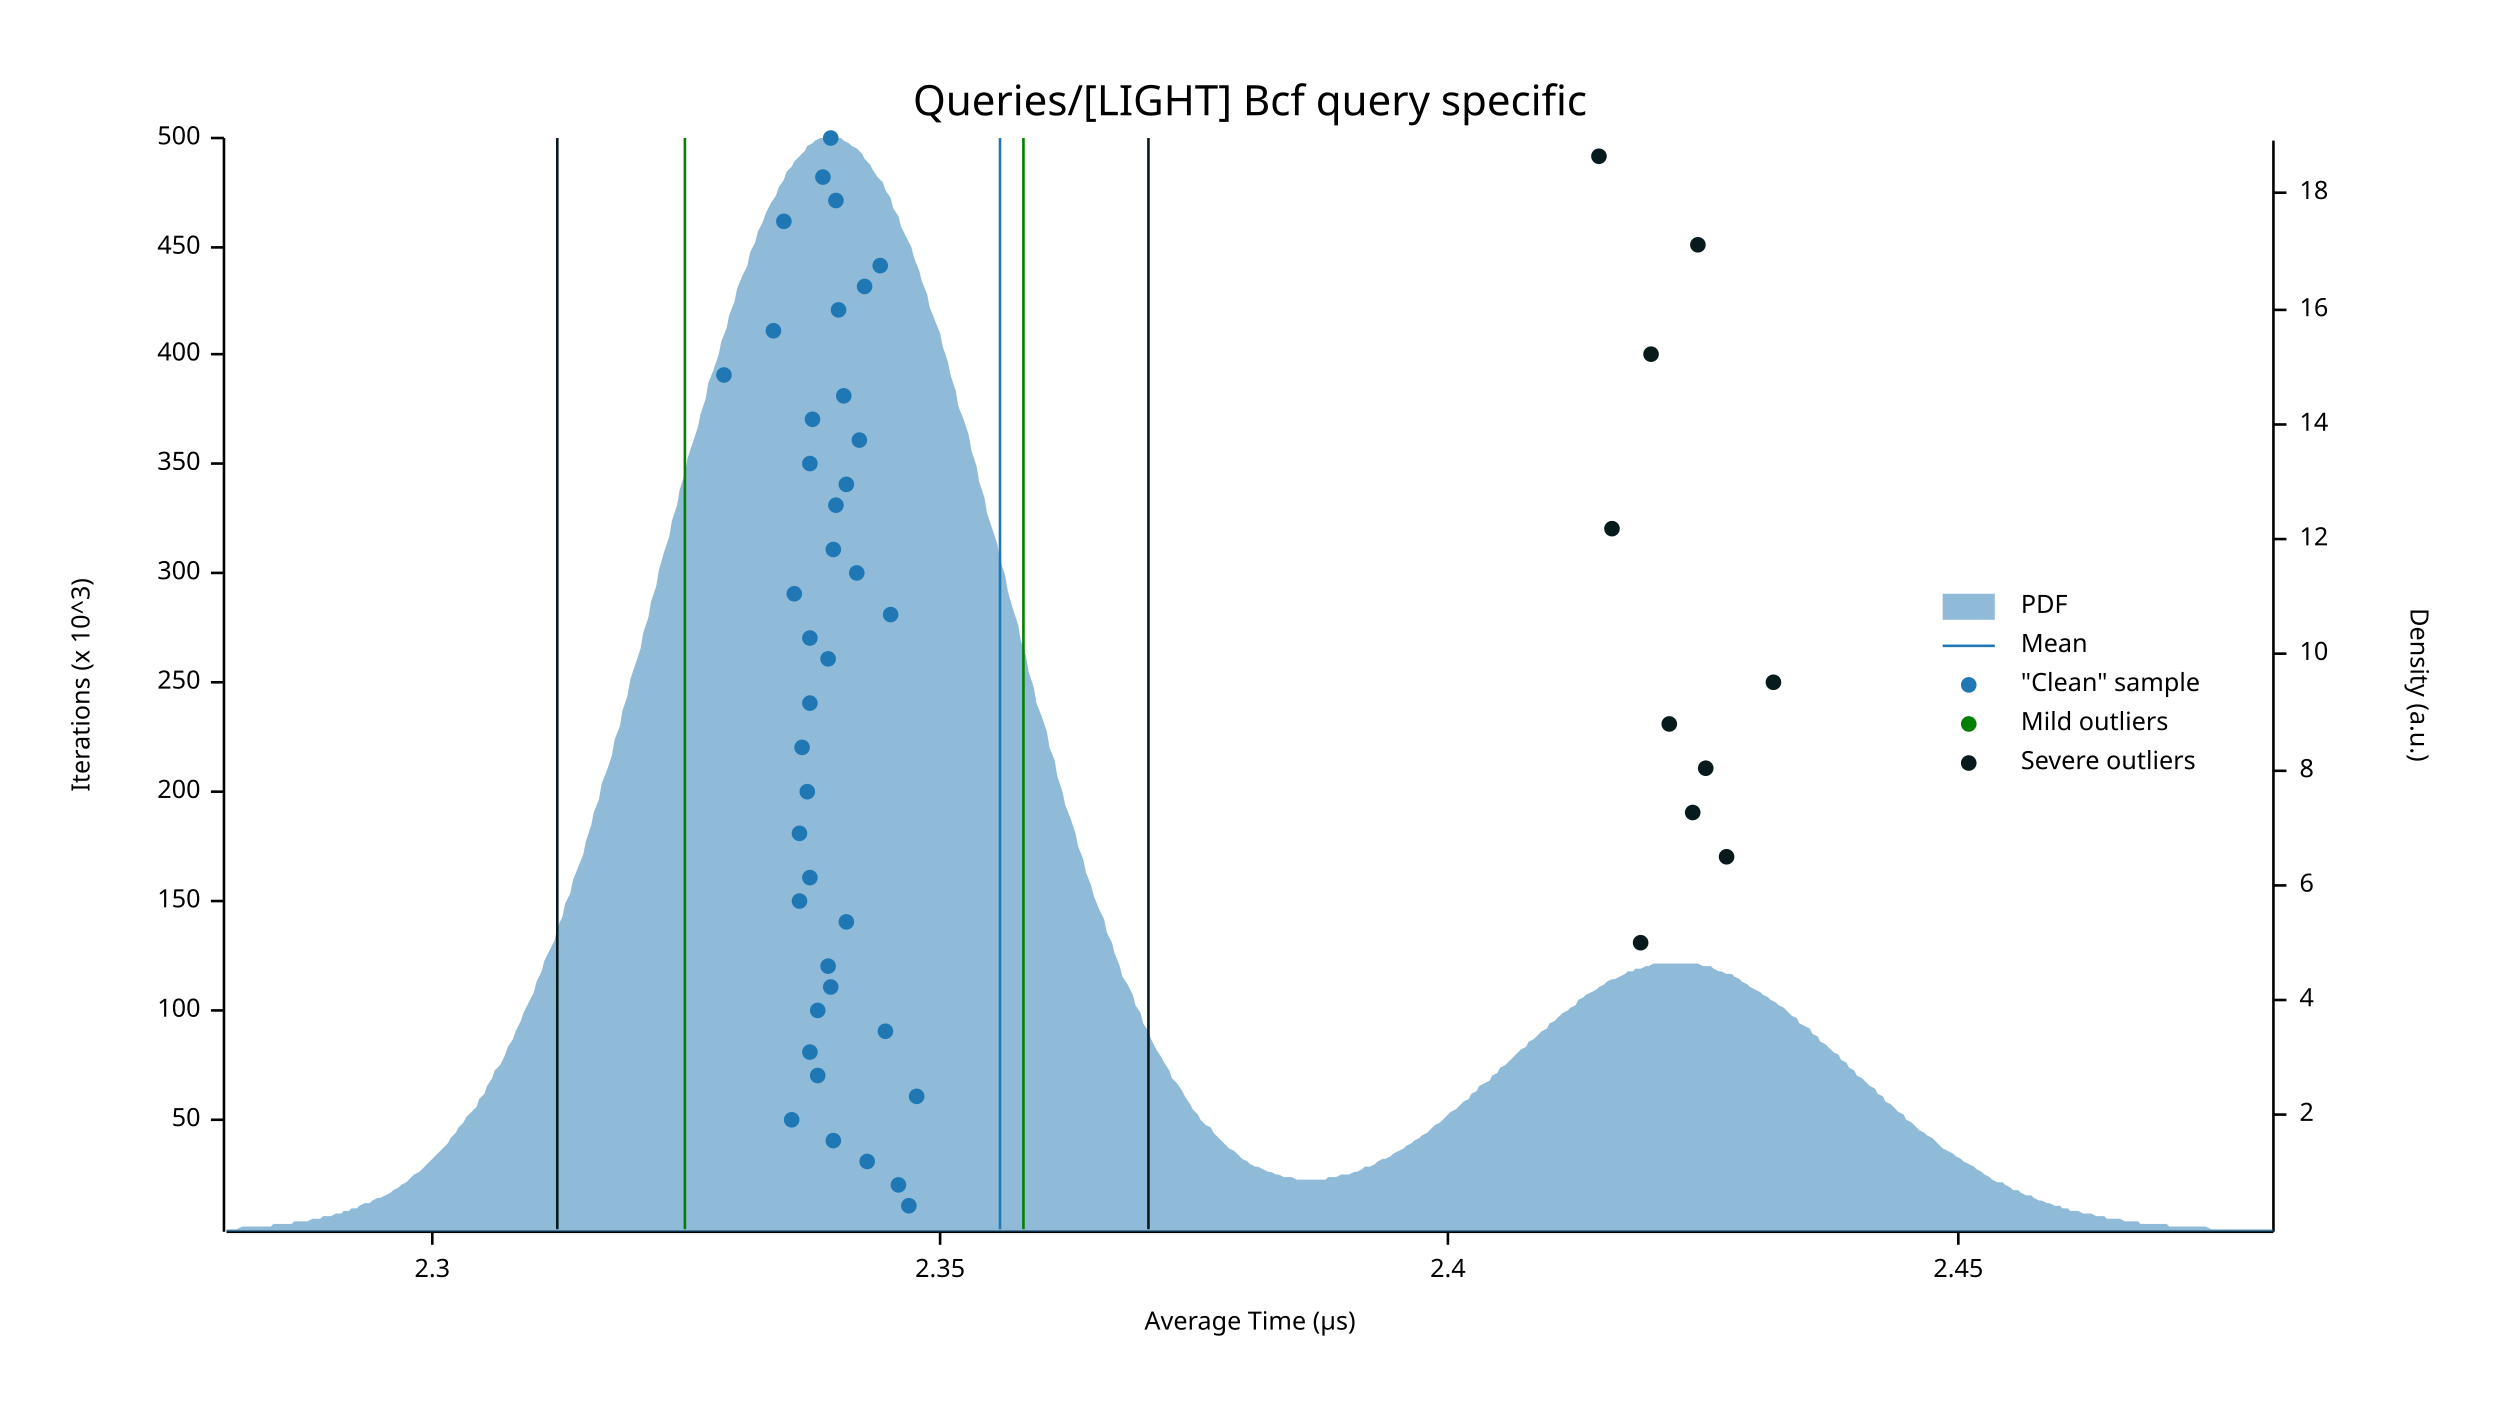
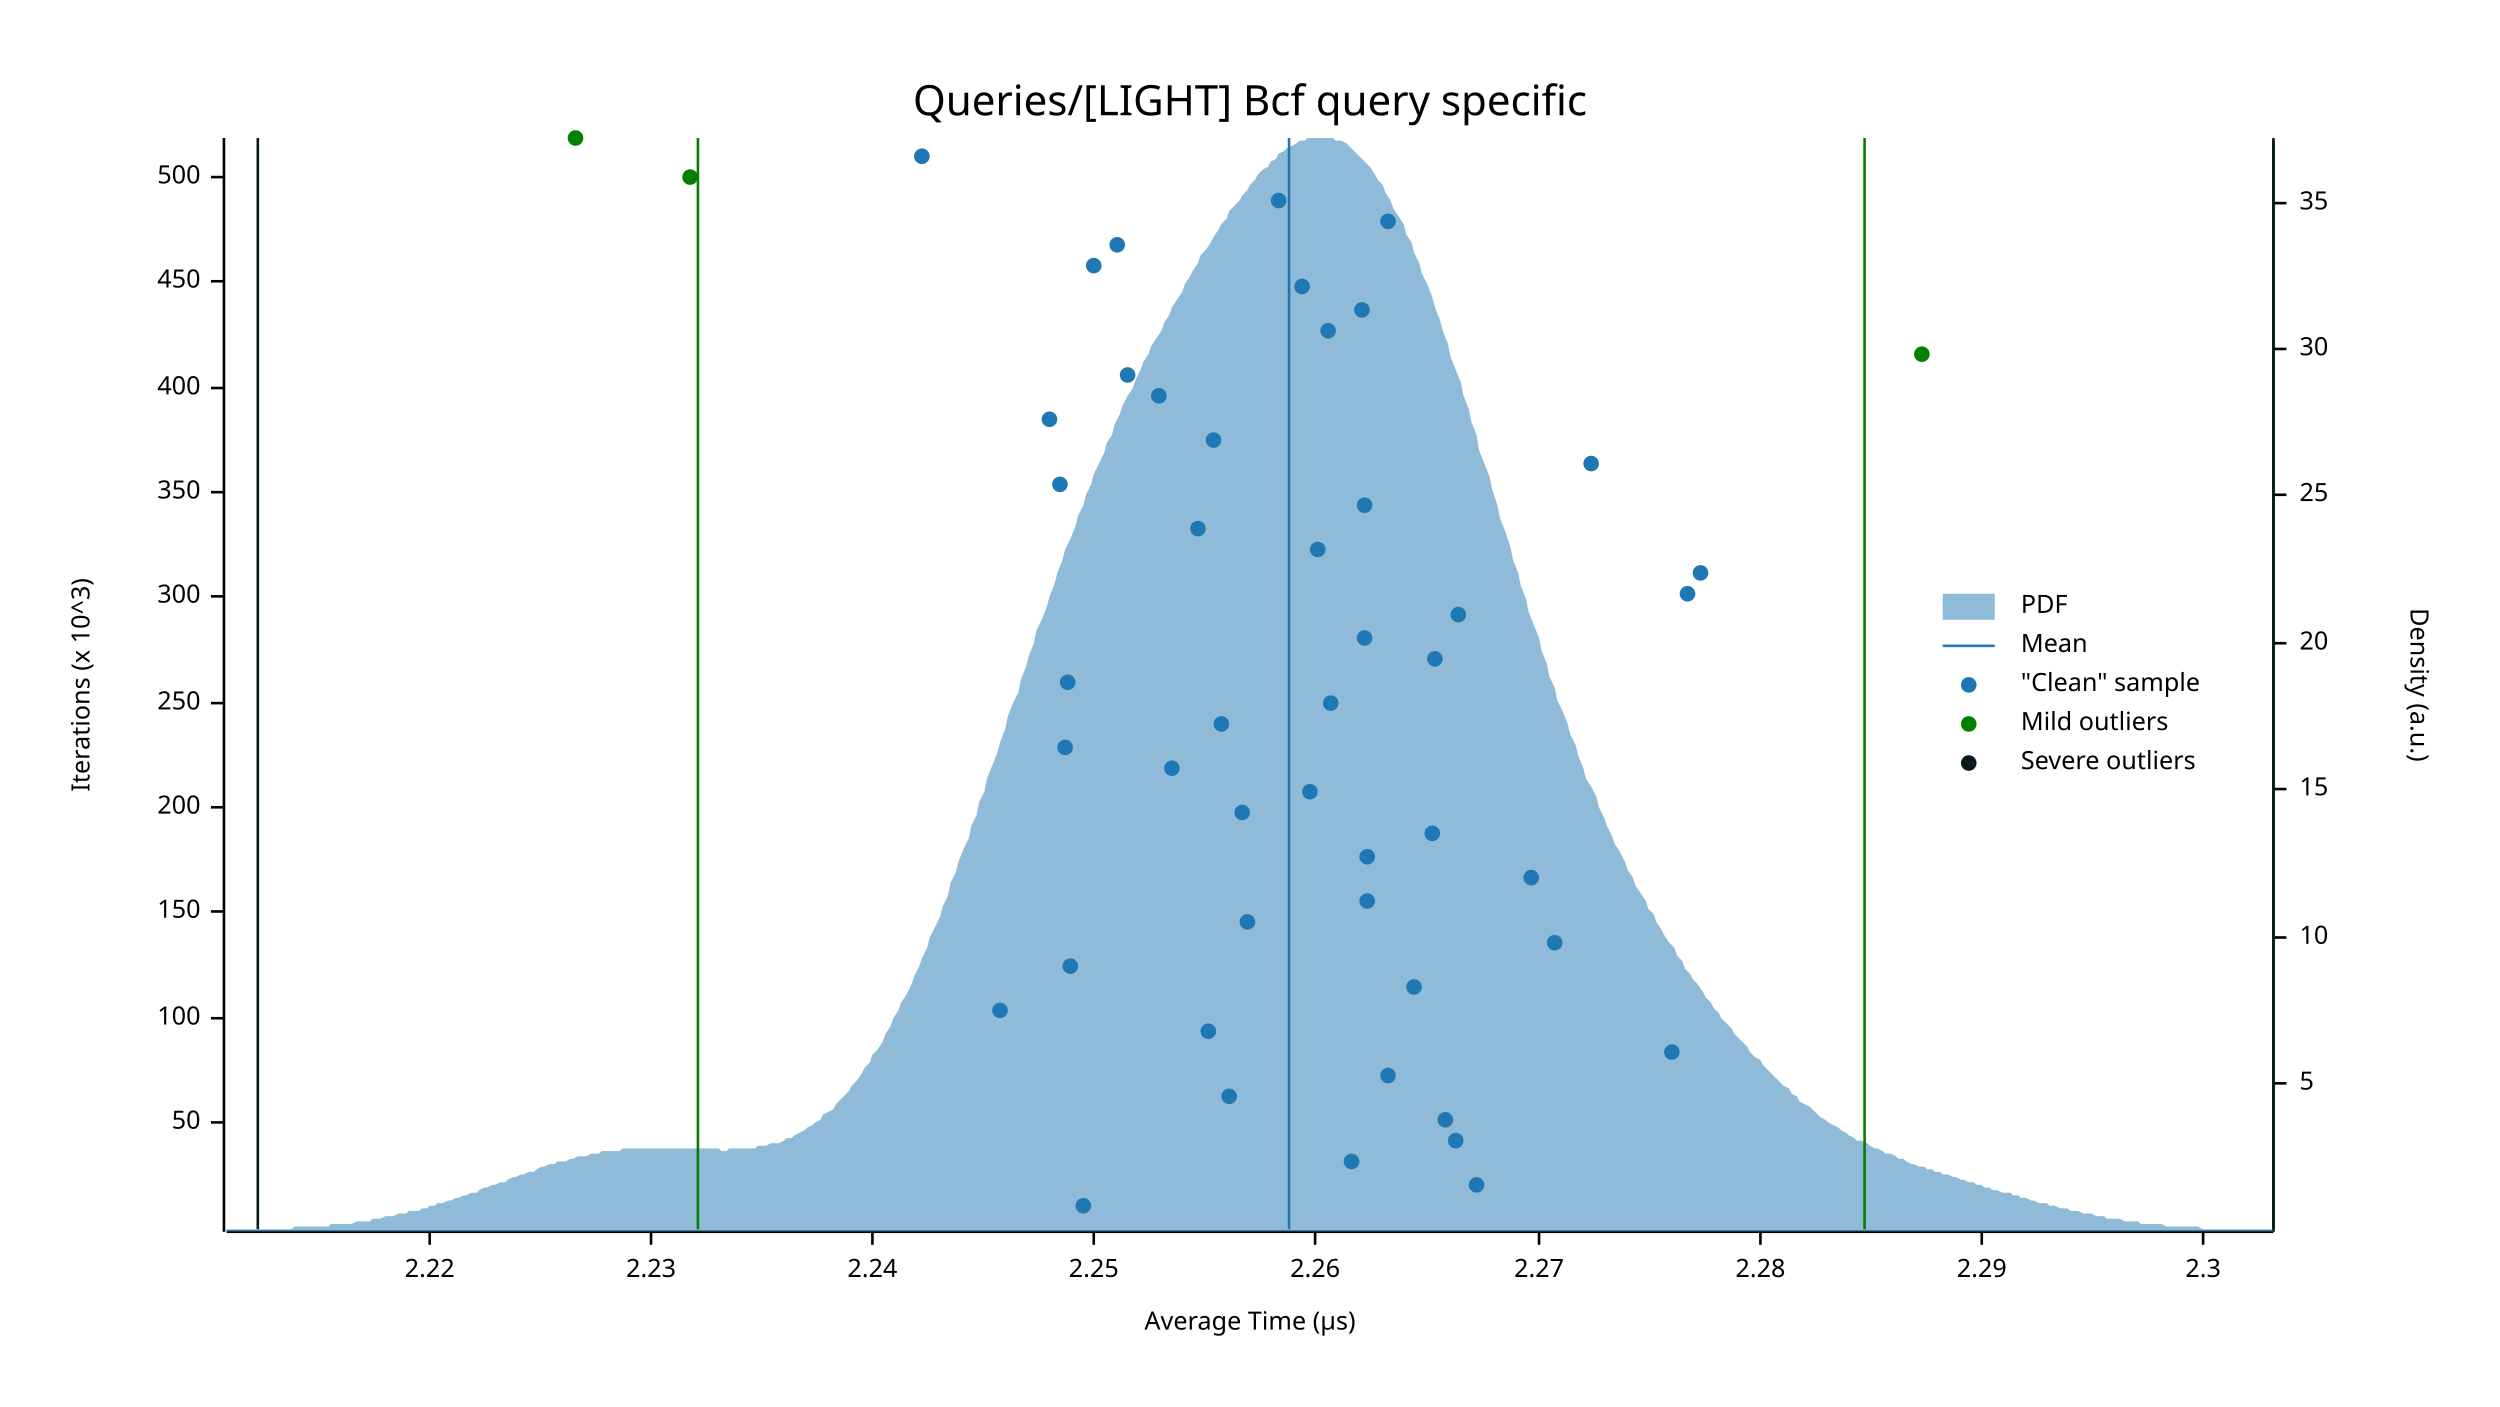
<svg xmlns="http://www.w3.org/2000/svg" width="960" height="540" viewBox="0 0 960 540">
  <text x="480" y="32" dy="0.76em" text-anchor="middle" font-family="sans-serif" font-size="16.129" opacity="1" fill="#000000">
Queries/[LIGHT] Bcf query specific
</text>
  <text x="27" y="263" dy="0.76em" text-anchor="middle" font-family="sans-serif" font-size="9.677" opacity="1" fill="#000000" transform="rotate(270, 27, 263)">
Iterations (x 10^3)
</text>
  <text x="480" y="513" dy="-0.5ex" text-anchor="middle" font-family="sans-serif" font-size="9.677" opacity="1" fill="#000000">
Average Time (µs)
</text>
  <polyline fill="none" opacity="1" stroke="#000000" stroke-width="1" points="86,53 86,473 " />
-   <text x="77" y="430" dy="0.5ex" text-anchor="end" font-family="sans-serif" font-size="9.677" opacity="1" fill="#000000">
+   <text x="77" y="431" dy="0.5ex" text-anchor="end" font-family="sans-serif" font-size="9.677" opacity="1" fill="#000000">
50
</text>
-   <polyline fill="none" opacity="1" stroke="#000000" stroke-width="1" points="81,430 86,430 " />
-   <text x="77" y="388" dy="0.5ex" text-anchor="end" font-family="sans-serif" font-size="9.677" opacity="1" fill="#000000">
+   <polyline fill="none" opacity="1" stroke="#000000" stroke-width="1" points="81,431 86,431 " />
+   <text x="77" y="391" dy="0.5ex" text-anchor="end" font-family="sans-serif" font-size="9.677" opacity="1" fill="#000000">
100
</text>
-   <polyline fill="none" opacity="1" stroke="#000000" stroke-width="1" points="81,388 86,388 " />
-   <text x="77" y="346" dy="0.5ex" text-anchor="end" font-family="sans-serif" font-size="9.677" opacity="1" fill="#000000">
+   <polyline fill="none" opacity="1" stroke="#000000" stroke-width="1" points="81,391 86,391 " />
+   <text x="77" y="350" dy="0.5ex" text-anchor="end" font-family="sans-serif" font-size="9.677" opacity="1" fill="#000000">
150
</text>
-   <polyline fill="none" opacity="1" stroke="#000000" stroke-width="1" points="81,346 86,346 " />
-   <text x="77" y="304" dy="0.5ex" text-anchor="end" font-family="sans-serif" font-size="9.677" opacity="1" fill="#000000">
+   <polyline fill="none" opacity="1" stroke="#000000" stroke-width="1" points="81,350 86,350 " />
+   <text x="77" y="310" dy="0.5ex" text-anchor="end" font-family="sans-serif" font-size="9.677" opacity="1" fill="#000000">
200
</text>
-   <polyline fill="none" opacity="1" stroke="#000000" stroke-width="1" points="81,304 86,304 " />
-   <text x="77" y="262" dy="0.5ex" text-anchor="end" font-family="sans-serif" font-size="9.677" opacity="1" fill="#000000">
+   <polyline fill="none" opacity="1" stroke="#000000" stroke-width="1" points="81,310 86,310 " />
+   <text x="77" y="270" dy="0.5ex" text-anchor="end" font-family="sans-serif" font-size="9.677" opacity="1" fill="#000000">
250
</text>
-   <polyline fill="none" opacity="1" stroke="#000000" stroke-width="1" points="81,262 86,262 " />
-   <text x="77" y="220" dy="0.5ex" text-anchor="end" font-family="sans-serif" font-size="9.677" opacity="1" fill="#000000">
+   <polyline fill="none" opacity="1" stroke="#000000" stroke-width="1" points="81,270 86,270 " />
+   <text x="77" y="229" dy="0.5ex" text-anchor="end" font-family="sans-serif" font-size="9.677" opacity="1" fill="#000000">
300
</text>
-   <polyline fill="none" opacity="1" stroke="#000000" stroke-width="1" points="81,220 86,220 " />
-   <text x="77" y="178" dy="0.5ex" text-anchor="end" font-family="sans-serif" font-size="9.677" opacity="1" fill="#000000">
+   <polyline fill="none" opacity="1" stroke="#000000" stroke-width="1" points="81,229 86,229 " />
+   <text x="77" y="189" dy="0.5ex" text-anchor="end" font-family="sans-serif" font-size="9.677" opacity="1" fill="#000000">
350
</text>
-   <polyline fill="none" opacity="1" stroke="#000000" stroke-width="1" points="81,178 86,178 " />
-   <text x="77" y="136" dy="0.5ex" text-anchor="end" font-family="sans-serif" font-size="9.677" opacity="1" fill="#000000">
+   <polyline fill="none" opacity="1" stroke="#000000" stroke-width="1" points="81,189 86,189 " />
+   <text x="77" y="149" dy="0.5ex" text-anchor="end" font-family="sans-serif" font-size="9.677" opacity="1" fill="#000000">
400
</text>
-   <polyline fill="none" opacity="1" stroke="#000000" stroke-width="1" points="81,136 86,136 " />
-   <text x="77" y="95" dy="0.5ex" text-anchor="end" font-family="sans-serif" font-size="9.677" opacity="1" fill="#000000">
+   <polyline fill="none" opacity="1" stroke="#000000" stroke-width="1" points="81,149 86,149 " />
+   <text x="77" y="108" dy="0.5ex" text-anchor="end" font-family="sans-serif" font-size="9.677" opacity="1" fill="#000000">
450
</text>
-   <polyline fill="none" opacity="1" stroke="#000000" stroke-width="1" points="81,95 86,95 " />
-   <text x="77" y="53" dy="0.5ex" text-anchor="end" font-family="sans-serif" font-size="9.677" opacity="1" fill="#000000">
+   <polyline fill="none" opacity="1" stroke="#000000" stroke-width="1" points="81,108 86,108 " />
+   <text x="77" y="68" dy="0.5ex" text-anchor="end" font-family="sans-serif" font-size="9.677" opacity="1" fill="#000000">
500
</text>
-   <polyline fill="none" opacity="1" stroke="#000000" stroke-width="1" points="81,53 86,53 " />
+   <polyline fill="none" opacity="1" stroke="#000000" stroke-width="1" points="81,68 86,68 " />
  <polyline fill="none" opacity="1" stroke="#000000" stroke-width="1" points="87,473 873,473 " />
-   <text x="166" y="483" dy="0.76em" text-anchor="middle" font-family="sans-serif" font-size="9.677" opacity="1" fill="#000000">
+   <text x="165" y="483" dy="0.76em" text-anchor="middle" font-family="sans-serif" font-size="9.677" opacity="1" fill="#000000">
+ 2.22
+ </text>
+   <polyline fill="none" opacity="1" stroke="#000000" stroke-width="1" points="165,473 165,478 " />
+   <text x="250" y="483" dy="0.76em" text-anchor="middle" font-family="sans-serif" font-size="9.677" opacity="1" fill="#000000">
+ 2.23
+ </text>
+   <polyline fill="none" opacity="1" stroke="#000000" stroke-width="1" points="250,473 250,478 " />
+   <text x="335" y="483" dy="0.76em" text-anchor="middle" font-family="sans-serif" font-size="9.677" opacity="1" fill="#000000">
+ 2.24
+ </text>
+   <polyline fill="none" opacity="1" stroke="#000000" stroke-width="1" points="335,473 335,478 " />
+   <text x="420" y="483" dy="0.76em" text-anchor="middle" font-family="sans-serif" font-size="9.677" opacity="1" fill="#000000">
+ 2.25
+ </text>
+   <polyline fill="none" opacity="1" stroke="#000000" stroke-width="1" points="420,473 420,478 " />
+   <text x="505" y="483" dy="0.76em" text-anchor="middle" font-family="sans-serif" font-size="9.677" opacity="1" fill="#000000">
+ 2.26
+ </text>
+   <polyline fill="none" opacity="1" stroke="#000000" stroke-width="1" points="505,473 505,478 " />
+   <text x="591" y="483" dy="0.76em" text-anchor="middle" font-family="sans-serif" font-size="9.677" opacity="1" fill="#000000">
+ 2.27
+ </text>
+   <polyline fill="none" opacity="1" stroke="#000000" stroke-width="1" points="591,473 591,478 " />
+   <text x="676" y="483" dy="0.76em" text-anchor="middle" font-family="sans-serif" font-size="9.677" opacity="1" fill="#000000">
+ 2.28
+ </text>
+   <polyline fill="none" opacity="1" stroke="#000000" stroke-width="1" points="676,473 676,478 " />
+   <text x="761" y="483" dy="0.76em" text-anchor="middle" font-family="sans-serif" font-size="9.677" opacity="1" fill="#000000">
+ 2.29
+ </text>
+   <polyline fill="none" opacity="1" stroke="#000000" stroke-width="1" points="761,473 761,478 " />
+   <text x="846" y="483" dy="0.76em" text-anchor="middle" font-family="sans-serif" font-size="9.677" opacity="1" fill="#000000">
2.3
</text>
-   <polyline fill="none" opacity="1" stroke="#000000" stroke-width="1" points="166,473 166,478 " />
-   <text x="361" y="483" dy="0.76em" text-anchor="middle" font-family="sans-serif" font-size="9.677" opacity="1" fill="#000000">
- 2.35
- </text>
-   <polyline fill="none" opacity="1" stroke="#000000" stroke-width="1" points="361,473 361,478 " />
-   <text x="556" y="483" dy="0.76em" text-anchor="middle" font-family="sans-serif" font-size="9.677" opacity="1" fill="#000000">
- 2.4
- </text>
-   <polyline fill="none" opacity="1" stroke="#000000" stroke-width="1" points="556,473 556,478 " />
-   <text x="752" y="483" dy="0.76em" text-anchor="middle" font-family="sans-serif" font-size="9.677" opacity="1" fill="#000000">
- 2.45
- </text>
-   <polyline fill="none" opacity="1" stroke="#000000" stroke-width="1" points="752,473 752,478 " />
+   <polyline fill="none" opacity="1" stroke="#000000" stroke-width="1" points="846,473 846,478 " />
  <text x="933" y="263" dy="0.76em" text-anchor="middle" font-family="sans-serif" font-size="9.677" opacity="1" fill="#000000" transform="rotate(90, 933, 263)">
Density (a.u.)
</text>
  <polyline fill="none" opacity="1" stroke="#000000" stroke-width="1" points="873,54 873,473 " />
-   <text x="883" y="428" dy="0.5ex" text-anchor="start" font-family="sans-serif" font-size="9.677" opacity="1" fill="#000000">
- 2
+   <text x="883" y="416" dy="0.5ex" text-anchor="start" font-family="sans-serif" font-size="9.677" opacity="1" fill="#000000">
+ 5
</text>
-   <polyline fill="none" opacity="1" stroke="#000000" stroke-width="1" points="873,428 878,428 " />
-   <text x="883" y="384" dy="0.5ex" text-anchor="start" font-family="sans-serif" font-size="9.677" opacity="1" fill="#000000">
- 4
- </text>
-   <polyline fill="none" opacity="1" stroke="#000000" stroke-width="1" points="873,384 878,384 " />
-   <text x="883" y="340" dy="0.5ex" text-anchor="start" font-family="sans-serif" font-size="9.677" opacity="1" fill="#000000">
- 6
- </text>
-   <polyline fill="none" opacity="1" stroke="#000000" stroke-width="1" points="873,340 878,340 " />
-   <text x="883" y="296" dy="0.5ex" text-anchor="start" font-family="sans-serif" font-size="9.677" opacity="1" fill="#000000">
- 8
- </text>
-   <polyline fill="none" opacity="1" stroke="#000000" stroke-width="1" points="873,296 878,296 " />
-   <text x="883" y="251" dy="0.5ex" text-anchor="start" font-family="sans-serif" font-size="9.677" opacity="1" fill="#000000">
+   <polyline fill="none" opacity="1" stroke="#000000" stroke-width="1" points="873,416 878,416 " />
+   <text x="883" y="360" dy="0.5ex" text-anchor="start" font-family="sans-serif" font-size="9.677" opacity="1" fill="#000000">
10
</text>
-   <polyline fill="none" opacity="1" stroke="#000000" stroke-width="1" points="873,251 878,251 " />
-   <text x="883" y="207" dy="0.5ex" text-anchor="start" font-family="sans-serif" font-size="9.677" opacity="1" fill="#000000">
- 12
+   <polyline fill="none" opacity="1" stroke="#000000" stroke-width="1" points="873,360 878,360 " />
+   <text x="883" y="303" dy="0.5ex" text-anchor="start" font-family="sans-serif" font-size="9.677" opacity="1" fill="#000000">
+ 15
</text>
-   <polyline fill="none" opacity="1" stroke="#000000" stroke-width="1" points="873,207 878,207 " />
-   <text x="883" y="163" dy="0.5ex" text-anchor="start" font-family="sans-serif" font-size="9.677" opacity="1" fill="#000000">
- 14
+   <polyline fill="none" opacity="1" stroke="#000000" stroke-width="1" points="873,303 878,303 " />
+   <text x="883" y="247" dy="0.5ex" text-anchor="start" font-family="sans-serif" font-size="9.677" opacity="1" fill="#000000">
+ 20
</text>
-   <polyline fill="none" opacity="1" stroke="#000000" stroke-width="1" points="873,163 878,163 " />
-   <text x="883" y="119" dy="0.5ex" text-anchor="start" font-family="sans-serif" font-size="9.677" opacity="1" fill="#000000">
- 16
+   <polyline fill="none" opacity="1" stroke="#000000" stroke-width="1" points="873,247 878,247 " />
+   <text x="883" y="190" dy="0.5ex" text-anchor="start" font-family="sans-serif" font-size="9.677" opacity="1" fill="#000000">
+ 25
</text>
-   <polyline fill="none" opacity="1" stroke="#000000" stroke-width="1" points="873,119 878,119 " />
-   <text x="883" y="74" dy="0.5ex" text-anchor="start" font-family="sans-serif" font-size="9.677" opacity="1" fill="#000000">
- 18
+   <polyline fill="none" opacity="1" stroke="#000000" stroke-width="1" points="873,190 878,190 " />
+   <text x="883" y="134" dy="0.5ex" text-anchor="start" font-family="sans-serif" font-size="9.677" opacity="1" fill="#000000">
+ 30
</text>
-   <polyline fill="none" opacity="1" stroke="#000000" stroke-width="1" points="873,74 878,74 " />
-   <polygon opacity="0.5" fill="#1F78B4" points="87,472 88,472 90,472 91,472 93,471 94,471 96,471 98,471 99,471 101,471 102,471 104,471 105,470 107,470 109,470 110,470 112,470 113,469 115,469 116,469 118,469 120,468 121,468 123,468 124,467 126,467 127,467 129,466 131,466 132,465 134,465 135,464 137,464 138,463 140,462 142,462 143,461 145,460 146,460 148,459 150,458 151,457 153,456 154,455 156,454 157,453 159,451 161,450 162,449 164,447 165,446 167,444 168,443 170,441 172,439 173,437 175,435 176,433 178,431 179,429 181,427 183,425 184,422 186,420 187,417 189,414 190,411 192,409 194,405 195,402 197,399 198,396 200,392 201,389 203,385 205,381 206,377 208,373 209,369 211,365 213,361 214,356 216,352 217,347 219,343 220,338 222,333 224,328 225,323 227,317 228,312 230,307 231,301 233,296 235,290 236,284 238,279 239,273 241,267 242,261 244,255 246,249 247,243 249,237 250,231 252,225 253,219 255,212 257,206 258,200 260,194 261,188 263,182 264,176 266,170 268,164 269,159 271,153 272,147 274,142 276,136 277,131 279,126 280,121 282,116 283,111 285,106 287,102 288,97 290,93 291,89 293,85 294,82 296,78 298,75 299,72 301,69 302,66 304,64 305,62 307,60 309,58 310,56 312,55 313,54 315,53 316,53 318,53 320,53 321,53 323,53 324,54 326,55 327,56 329,57 331,59 332,61 334,63 335,65 337,68 339,70 340,73 342,76 343,80 345,83 346,87 348,91 350,95 351,99 353,104 354,108 356,113 357,118 359,123 361,128 362,133 364,139 365,144 367,150 368,156 370,161 372,167 373,173 375,179 376,185 378,191 379,197 381,203 383,209 384,215 386,221 387,227 389,234 391,240 392,246 394,252 395,258 397,264 398,270 400,275 402,281 403,287 405,292 406,298 408,304 409,309 411,314 413,320 414,325 416,330 417,335 419,340 420,344 422,349 424,353 425,358 427,362 428,366 430,371 431,375 433,378 435,382 436,386 438,389 439,393 441,396 442,399 444,403 446,406 447,408 449,411 450,414 452,416 454,419 455,421 457,424 458,426 460,428 461,430 463,432 465,433 466,435 468,437 469,438 471,440 472,441 474,442 476,444 477,445 479,446 480,447 482,448 483,448 485,449 487,450 488,450 490,451 491,451 493,452 494,452 496,452 498,453 499,453 501,453 502,453 504,453 505,453 507,453 509,453 510,452 512,452 513,452 515,451 517,451 518,451 520,450 521,450 523,449 524,448 526,448 528,447 529,446 531,445 532,445 534,444 535,443 537,442 539,441 540,440 542,439 543,438 545,437 546,436 548,435 550,433 551,432 553,431 554,430 556,428 557,427 559,426 561,424 562,423 564,422 565,420 567,419 568,417 570,416 572,415 573,413 575,412 576,410 578,409 580,407 581,406 583,404 584,403 586,402 587,400 589,399 591,397 592,396 594,395 595,393 597,392 598,391 600,389 602,388 603,387 605,386 606,384 608,383 609,382 611,381 613,380 614,379 616,378 617,377 619,376 620,376 622,375 624,374 625,373 627,373 628,372 630,372 632,371 633,371 635,370 636,370 638,370 639,370 641,370 643,370 644,370 646,370 647,370 649,370 650,370 652,370 654,371 655,371 657,371 658,372 660,373 661,373 663,374 665,374 666,375 668,376 669,377 671,378 672,379 674,380 676,381 677,382 679,383 680,384 682,385 683,386 685,387 687,389 688,390 690,391 691,393 693,394 695,395 696,397 698,398 699,400 701,401 702,402 704,404 706,405 707,407 709,408 710,410 712,411 713,413 715,414 717,416 718,417 720,418 721,420 723,421 724,423 726,424 728,426 729,427 731,428 732,430 734,431 735,432 737,434 739,435 740,436 742,437 743,438 745,440 746,441 748,442 750,443 751,444 753,445 754,446 756,447 758,448 759,449 761,450 762,451 764,452 765,453 767,454 769,454 770,455 772,456 773,457 775,457 776,458 778,459 780,459 781,460 783,461 784,461 786,462 787,462 789,463 791,463 792,464 794,464 795,465 797,465 798,465 800,466 802,466 803,466 805,467 806,467 808,467 809,468 811,468 813,468 814,468 816,469 817,469 819,469 821,469 822,470 824,470 825,470 827,470 828,470 830,470 832,470 833,471 835,471 836,471 838,471 839,471 841,471 843,471 844,471 846,471 847,471 849,472 850,472 852,472 854,472 855,472 857,472 858,472 860,472 861,472 863,472 865,472 866,472 868,472 869,472 871,472 873,472 873,473 87,473 " />
-   <polyline fill="none" opacity="1" stroke="#1F78B4" stroke-width="1" points="384,472 384,53 " />
-   <polyline fill="none" opacity="1" stroke="#057F00" stroke-width="1" points="263,472 263,53 " />
-   <polyline fill="none" opacity="1" stroke="#057F00" stroke-width="1" points="393,472 393,53 " />
-   <polyline fill="none" opacity="1" stroke="#071A1C" stroke-width="1" points="214,472 214,53 " />
-   <polyline fill="none" opacity="1" stroke="#071A1C" stroke-width="1" points="441,472 441,53 " />
-   <circle cx="349" cy="463" r="3" opacity="1" fill="#1F78B4" stroke="none" stroke-width="1" />
-   <circle cx="345" cy="455" r="3" opacity="1" fill="#1F78B4" stroke="none" stroke-width="1" />
-   <circle cx="333" cy="446" r="3" opacity="1" fill="#1F78B4" stroke="none" stroke-width="1" />
-   <circle cx="320" cy="438" r="3" opacity="1" fill="#1F78B4" stroke="none" stroke-width="1" />
-   <circle cx="304" cy="430" r="3" opacity="1" fill="#1F78B4" stroke="none" stroke-width="1" />
-   <circle cx="352" cy="421" r="3" opacity="1" fill="#1F78B4" stroke="none" stroke-width="1" />
-   <circle cx="314" cy="413" r="3" opacity="1" fill="#1F78B4" stroke="none" stroke-width="1" />
-   <circle cx="311" cy="404" r="3" opacity="1" fill="#1F78B4" stroke="none" stroke-width="1" />
-   <circle cx="340" cy="396" r="3" opacity="1" fill="#1F78B4" stroke="none" stroke-width="1" />
-   <circle cx="314" cy="388" r="3" opacity="1" fill="#1F78B4" stroke="none" stroke-width="1" />
-   <circle cx="319" cy="379" r="3" opacity="1" fill="#1F78B4" stroke="none" stroke-width="1" />
-   <circle cx="318" cy="371" r="3" opacity="1" fill="#1F78B4" stroke="none" stroke-width="1" />
-   <circle cx="325" cy="354" r="3" opacity="1" fill="#1F78B4" stroke="none" stroke-width="1" />
-   <circle cx="307" cy="346" r="3" opacity="1" fill="#1F78B4" stroke="none" stroke-width="1" />
-   <circle cx="311" cy="337" r="3" opacity="1" fill="#1F78B4" stroke="none" stroke-width="1" />
-   <circle cx="307" cy="320" r="3" opacity="1" fill="#1F78B4" stroke="none" stroke-width="1" />
-   <circle cx="310" cy="304" r="3" opacity="1" fill="#1F78B4" stroke="none" stroke-width="1" />
-   <circle cx="308" cy="287" r="3" opacity="1" fill="#1F78B4" stroke="none" stroke-width="1" />
-   <circle cx="311" cy="270" r="3" opacity="1" fill="#1F78B4" stroke="none" stroke-width="1" />
-   <circle cx="318" cy="253" r="3" opacity="1" fill="#1F78B4" stroke="none" stroke-width="1" />
-   <circle cx="311" cy="245" r="3" opacity="1" fill="#1F78B4" stroke="none" stroke-width="1" />
-   <circle cx="342" cy="236" r="3" opacity="1" fill="#1F78B4" stroke="none" stroke-width="1" />
-   <circle cx="305" cy="228" r="3" opacity="1" fill="#1F78B4" stroke="none" stroke-width="1" />
-   <circle cx="329" cy="220" r="3" opacity="1" fill="#1F78B4" stroke="none" stroke-width="1" />
-   <circle cx="320" cy="211" r="3" opacity="1" fill="#1F78B4" stroke="none" stroke-width="1" />
-   <circle cx="321" cy="194" r="3" opacity="1" fill="#1F78B4" stroke="none" stroke-width="1" />
-   <circle cx="325" cy="186" r="3" opacity="1" fill="#1F78B4" stroke="none" stroke-width="1" />
-   <circle cx="311" cy="178" r="3" opacity="1" fill="#1F78B4" stroke="none" stroke-width="1" />
-   <circle cx="330" cy="169" r="3" opacity="1" fill="#1F78B4" stroke="none" stroke-width="1" />
-   <circle cx="312" cy="161" r="3" opacity="1" fill="#1F78B4" stroke="none" stroke-width="1" />
-   <circle cx="324" cy="152" r="3" opacity="1" fill="#1F78B4" stroke="none" stroke-width="1" />
-   <circle cx="278" cy="144" r="3" opacity="1" fill="#1F78B4" stroke="none" stroke-width="1" />
-   <circle cx="297" cy="127" r="3" opacity="1" fill="#1F78B4" stroke="none" stroke-width="1" />
-   <circle cx="322" cy="119" r="3" opacity="1" fill="#1F78B4" stroke="none" stroke-width="1" />
-   <circle cx="332" cy="110" r="3" opacity="1" fill="#1F78B4" stroke="none" stroke-width="1" />
-   <circle cx="338" cy="102" r="3" opacity="1" fill="#1F78B4" stroke="none" stroke-width="1" />
-   <circle cx="301" cy="85" r="3" opacity="1" fill="#1F78B4" stroke="none" stroke-width="1" />
-   <circle cx="321" cy="77" r="3" opacity="1" fill="#1F78B4" stroke="none" stroke-width="1" />
-   <circle cx="316" cy="68" r="3" opacity="1" fill="#1F78B4" stroke="none" stroke-width="1" />
-   <circle cx="319" cy="53" r="3" opacity="1" fill="#1F78B4" stroke="none" stroke-width="1" />
-   <circle cx="630" cy="362" r="3" opacity="1" fill="#071A1C" stroke="none" stroke-width="1" />
-   <circle cx="663" cy="329" r="3" opacity="1" fill="#071A1C" stroke="none" stroke-width="1" />
-   <circle cx="650" cy="312" r="3" opacity="1" fill="#071A1C" stroke="none" stroke-width="1" />
-   <circle cx="655" cy="295" r="3" opacity="1" fill="#071A1C" stroke="none" stroke-width="1" />
-   <circle cx="641" cy="278" r="3" opacity="1" fill="#071A1C" stroke="none" stroke-width="1" />
-   <circle cx="681" cy="262" r="3" opacity="1" fill="#071A1C" stroke="none" stroke-width="1" />
-   <circle cx="619" cy="203" r="3" opacity="1" fill="#071A1C" stroke="none" stroke-width="1" />
-   <circle cx="634" cy="136" r="3" opacity="1" fill="#071A1C" stroke="none" stroke-width="1" />
-   <circle cx="652" cy="94" r="3" opacity="1" fill="#071A1C" stroke="none" stroke-width="1" />
-   <circle cx="614" cy="60" r="3" opacity="1" fill="#071A1C" stroke="none" stroke-width="1" />
+   <polyline fill="none" opacity="1" stroke="#000000" stroke-width="1" points="873,134 878,134 " />
+   <text x="883" y="78" dy="0.5ex" text-anchor="start" font-family="sans-serif" font-size="9.677" opacity="1" fill="#000000">
+ 35
+ </text>
+   <polyline fill="none" opacity="1" stroke="#000000" stroke-width="1" points="873,78 878,78 " />
+   <polygon opacity="0.5" fill="#1F78B4" points="87,472 88,472 90,472 91,472 93,472 94,472 96,472 98,472 99,472 101,472 102,472 104,472 105,472 107,472 109,472 110,472 112,472 113,471 115,471 116,471 118,471 120,471 121,471 123,471 124,471 126,471 127,470 129,470 131,470 132,470 134,470 135,470 137,469 138,469 140,469 142,469 143,468 145,468 146,468 148,467 150,467 151,467 153,466 154,466 156,466 157,465 159,465 161,465 162,464 164,464 165,463 167,463 168,462 170,462 172,461 173,461 175,460 176,460 178,459 179,459 181,458 183,458 184,457 186,456 187,456 189,455 190,455 192,454 194,454 195,453 197,452 198,452 200,451 201,451 203,450 205,450 206,449 208,448 209,448 211,447 213,447 214,446 216,446 217,446 219,445 220,445 222,444 224,444 225,444 227,443 228,443 230,443 231,442 233,442 235,442 236,442 238,442 239,441 241,441 242,441 244,441 246,441 247,441 249,441 250,441 252,441 253,441 255,441 257,441 258,441 260,441 261,441 263,441 264,441 266,441 268,441 269,441 271,441 272,441 274,441 276,441 277,442 279,442 280,441 282,441 283,441 285,441 287,441 288,441 290,441 291,440 293,440 294,440 296,439 298,439 299,439 301,438 302,437 304,437 305,436 307,435 309,434 310,433 312,432 313,431 315,430 316,428 318,427 320,426 321,424 323,422 324,421 326,419 327,417 329,415 331,412 332,410 334,408 335,405 337,403 339,400 340,397 342,394 343,391 345,388 346,385 348,382 350,378 351,375 353,371 354,368 356,364 357,360 359,356 361,352 362,348 364,344 365,339 367,335 368,331 370,326 372,322 373,317 375,313 376,308 378,304 379,299 381,294 383,289 384,285 386,280 387,275 389,270 391,266 392,261 394,256 395,252 397,247 398,242 400,238 402,233 403,229 405,224 406,220 408,215 409,211 411,207 413,202 414,198 416,194 417,190 419,186 420,182 422,178 424,174 425,170 427,167 428,163 430,159 431,156 433,152 435,149 436,146 438,142 439,139 441,136 442,133 444,130 446,127 447,124 449,121 450,118 452,115 454,112 455,109 457,106 458,104 460,101 461,98 463,96 465,93 466,91 468,88 469,86 471,84 472,81 474,79 476,77 477,75 479,73 480,71 482,69 483,67 485,65 487,64 488,62 490,61 491,59 493,58 494,57 496,56 498,55 499,54 501,54 502,53 504,53 505,53 507,53 509,53 510,53 512,53 513,54 515,54 517,55 518,56 520,58 521,59 523,61 524,62 526,64 528,67 529,69 531,71 532,74 534,77 535,80 537,83 539,86 540,90 542,93 543,97 545,101 546,105 548,109 550,114 551,118 553,123 554,127 556,132 557,137 559,142 561,147 562,152 564,157 565,162 567,167 568,173 570,178 572,183 573,188 575,194 576,199 578,204 580,210 581,215 583,220 584,225 586,230 587,235 589,240 591,245 592,250 594,255 595,260 597,264 598,269 600,273 602,278 603,282 605,286 606,290 608,295 609,299 611,302 613,306 614,310 616,314 617,317 619,321 620,324 622,327 624,331 625,334 627,337 628,340 630,343 632,346 633,349 635,351 636,354 638,357 639,359 641,362 643,364 644,367 646,369 647,372 649,374 650,376 652,378 654,381 655,383 657,385 658,387 660,389 661,391 663,393 665,395 666,397 668,399 669,400 671,402 672,404 674,406 676,407 677,409 679,411 680,412 682,414 683,415 685,417 687,418 688,420 690,421 691,423 693,424 695,425 696,426 698,428 699,429 701,430 702,431 704,432 706,433 707,434 709,435 710,436 712,437 713,438 715,438 717,439 718,440 720,441 721,441 723,442 724,443 726,443 728,444 729,445 731,445 732,446 734,447 735,447 737,448 739,448 740,449 742,449 743,450 745,450 746,451 748,451 750,452 751,452 753,453 754,453 756,454 758,454 759,455 761,455 762,456 764,456 765,457 767,457 769,458 770,458 772,458 773,459 775,459 776,460 778,460 780,461 781,461 783,462 784,462 786,462 787,463 789,463 791,464 792,464 794,464 795,465 797,465 798,465 800,466 802,466 803,466 805,467 806,467 808,467 809,468 811,468 813,468 814,468 816,469 817,469 819,469 821,469 822,470 824,470 825,470 827,470 828,470 830,470 832,471 833,471 835,471 836,471 838,471 839,471 841,471 843,471 844,471 846,472 847,472 849,472 850,472 852,472 854,472 855,472 857,472 858,472 860,472 861,472 863,472 865,472 866,472 868,472 869,472 871,472 873,472 873,473 87,473 " />
+   <polyline fill="none" opacity="1" stroke="#1F78B4" stroke-width="1" points="495,472 495,53 " />
+   <polyline fill="none" opacity="1" stroke="#057F00" stroke-width="1" points="268,472 268,53 " />
+   <polyline fill="none" opacity="1" stroke="#057F00" stroke-width="1" points="716,472 716,53 " />
+   <polyline fill="none" opacity="1" stroke="#071A1C" stroke-width="1" points="99,472 99,53 " />
+   <polyline fill="none" opacity="1" stroke="#071A1C" stroke-width="1" points="873,472 873,53 " />
+   <circle cx="416" cy="463" r="3" opacity="1" fill="#1F78B4" stroke="none" stroke-width="1" />
+   <circle cx="567" cy="455" r="3" opacity="1" fill="#1F78B4" stroke="none" stroke-width="1" />
+   <circle cx="519" cy="446" r="3" opacity="1" fill="#1F78B4" stroke="none" stroke-width="1" />
+   <circle cx="559" cy="438" r="3" opacity="1" fill="#1F78B4" stroke="none" stroke-width="1" />
+   <circle cx="555" cy="430" r="3" opacity="1" fill="#1F78B4" stroke="none" stroke-width="1" />
+   <circle cx="472" cy="421" r="3" opacity="1" fill="#1F78B4" stroke="none" stroke-width="1" />
+   <circle cx="533" cy="413" r="3" opacity="1" fill="#1F78B4" stroke="none" stroke-width="1" />
+   <circle cx="642" cy="404" r="3" opacity="1" fill="#1F78B4" stroke="none" stroke-width="1" />
+   <circle cx="464" cy="396" r="3" opacity="1" fill="#1F78B4" stroke="none" stroke-width="1" />
+   <circle cx="384" cy="388" r="3" opacity="1" fill="#1F78B4" stroke="none" stroke-width="1" />
+   <circle cx="543" cy="379" r="3" opacity="1" fill="#1F78B4" stroke="none" stroke-width="1" />
+   <circle cx="411" cy="371" r="3" opacity="1" fill="#1F78B4" stroke="none" stroke-width="1" />
+   <circle cx="597" cy="362" r="3" opacity="1" fill="#1F78B4" stroke="none" stroke-width="1" />
+   <circle cx="479" cy="354" r="3" opacity="1" fill="#1F78B4" stroke="none" stroke-width="1" />
+   <circle cx="525" cy="346" r="3" opacity="1" fill="#1F78B4" stroke="none" stroke-width="1" />
+   <circle cx="588" cy="337" r="3" opacity="1" fill="#1F78B4" stroke="none" stroke-width="1" />
+   <circle cx="525" cy="329" r="3" opacity="1" fill="#1F78B4" stroke="none" stroke-width="1" />
+   <circle cx="550" cy="320" r="3" opacity="1" fill="#1F78B4" stroke="none" stroke-width="1" />
+   <circle cx="477" cy="312" r="3" opacity="1" fill="#1F78B4" stroke="none" stroke-width="1" />
+   <circle cx="503" cy="304" r="3" opacity="1" fill="#1F78B4" stroke="none" stroke-width="1" />
+   <circle cx="450" cy="295" r="3" opacity="1" fill="#1F78B4" stroke="none" stroke-width="1" />
+   <circle cx="409" cy="287" r="3" opacity="1" fill="#1F78B4" stroke="none" stroke-width="1" />
+   <circle cx="469" cy="278" r="3" opacity="1" fill="#1F78B4" stroke="none" stroke-width="1" />
+   <circle cx="511" cy="270" r="3" opacity="1" fill="#1F78B4" stroke="none" stroke-width="1" />
+   <circle cx="410" cy="262" r="3" opacity="1" fill="#1F78B4" stroke="none" stroke-width="1" />
+   <circle cx="551" cy="253" r="3" opacity="1" fill="#1F78B4" stroke="none" stroke-width="1" />
+   <circle cx="524" cy="245" r="3" opacity="1" fill="#1F78B4" stroke="none" stroke-width="1" />
+   <circle cx="560" cy="236" r="3" opacity="1" fill="#1F78B4" stroke="none" stroke-width="1" />
+   <circle cx="648" cy="228" r="3" opacity="1" fill="#1F78B4" stroke="none" stroke-width="1" />
+   <circle cx="653" cy="220" r="3" opacity="1" fill="#1F78B4" stroke="none" stroke-width="1" />
+   <circle cx="506" cy="211" r="3" opacity="1" fill="#1F78B4" stroke="none" stroke-width="1" />
+   <circle cx="460" cy="203" r="3" opacity="1" fill="#1F78B4" stroke="none" stroke-width="1" />
+   <circle cx="524" cy="194" r="3" opacity="1" fill="#1F78B4" stroke="none" stroke-width="1" />
+   <circle cx="407" cy="186" r="3" opacity="1" fill="#1F78B4" stroke="none" stroke-width="1" />
+   <circle cx="611" cy="178" r="3" opacity="1" fill="#1F78B4" stroke="none" stroke-width="1" />
+   <circle cx="466" cy="169" r="3" opacity="1" fill="#1F78B4" stroke="none" stroke-width="1" />
+   <circle cx="403" cy="161" r="3" opacity="1" fill="#1F78B4" stroke="none" stroke-width="1" />
+   <circle cx="445" cy="152" r="3" opacity="1" fill="#1F78B4" stroke="none" stroke-width="1" />
+   <circle cx="433" cy="144" r="3" opacity="1" fill="#1F78B4" stroke="none" stroke-width="1" />
+   <circle cx="510" cy="127" r="3" opacity="1" fill="#1F78B4" stroke="none" stroke-width="1" />
+   <circle cx="523" cy="119" r="3" opacity="1" fill="#1F78B4" stroke="none" stroke-width="1" />
+   <circle cx="500" cy="110" r="3" opacity="1" fill="#1F78B4" stroke="none" stroke-width="1" />
+   <circle cx="420" cy="102" r="3" opacity="1" fill="#1F78B4" stroke="none" stroke-width="1" />
+   <circle cx="429" cy="94" r="3" opacity="1" fill="#1F78B4" stroke="none" stroke-width="1" />
+   <circle cx="533" cy="85" r="3" opacity="1" fill="#1F78B4" stroke="none" stroke-width="1" />
+   <circle cx="491" cy="77" r="3" opacity="1" fill="#1F78B4" stroke="none" stroke-width="1" />
+   <circle cx="354" cy="60" r="3" opacity="1" fill="#1F78B4" stroke="none" stroke-width="1" />
+   <circle cx="738" cy="136" r="3" opacity="1" fill="#057F00" stroke="none" stroke-width="1" />
+   <circle cx="265" cy="68" r="3" opacity="1" fill="#057F00" stroke="none" stroke-width="1" />
+   <circle cx="221" cy="53" r="3" opacity="1" fill="#057F00" stroke="none" stroke-width="1" />
  <text x="776" y="228" dy="0.76em" text-anchor="start" font-family="sans-serif" font-size="9.677" opacity="1" fill="#000000">
PDF
</text>
  <text x="776" y="243" dy="0.76em" text-anchor="start" font-family="sans-serif" font-size="9.677" opacity="1" fill="#000000">
Mean
</text>
  <text x="776" y="258" dy="0.76em" text-anchor="start" font-family="sans-serif" font-size="9.677" opacity="1" fill="#000000">
"Clean" sample
</text>
  <text x="776" y="273" dy="0.76em" text-anchor="start" font-family="sans-serif" font-size="9.677" opacity="1" fill="#000000">
Mild outliers
</text>
  <text x="776" y="288" dy="0.76em" text-anchor="start" font-family="sans-serif" font-size="9.677" opacity="1" fill="#000000">
Severe outliers
</text>
  <rect x="746" y="228" width="20" height="10" opacity="0.5" fill="#1F78B4" stroke="none" />
  <polyline fill="none" opacity="1" stroke="#1F78B4" stroke-width="1" points="746,248 766,248 " />
  <circle cx="756" cy="263" r="3" opacity="1" fill="#1F78B4" stroke="none" stroke-width="1" />
  <circle cx="756" cy="278" r="3" opacity="1" fill="#057F00" stroke="none" stroke-width="1" />
  <circle cx="756" cy="293" r="3" opacity="1" fill="#071A1C" stroke="none" stroke-width="1" />
</svg>
